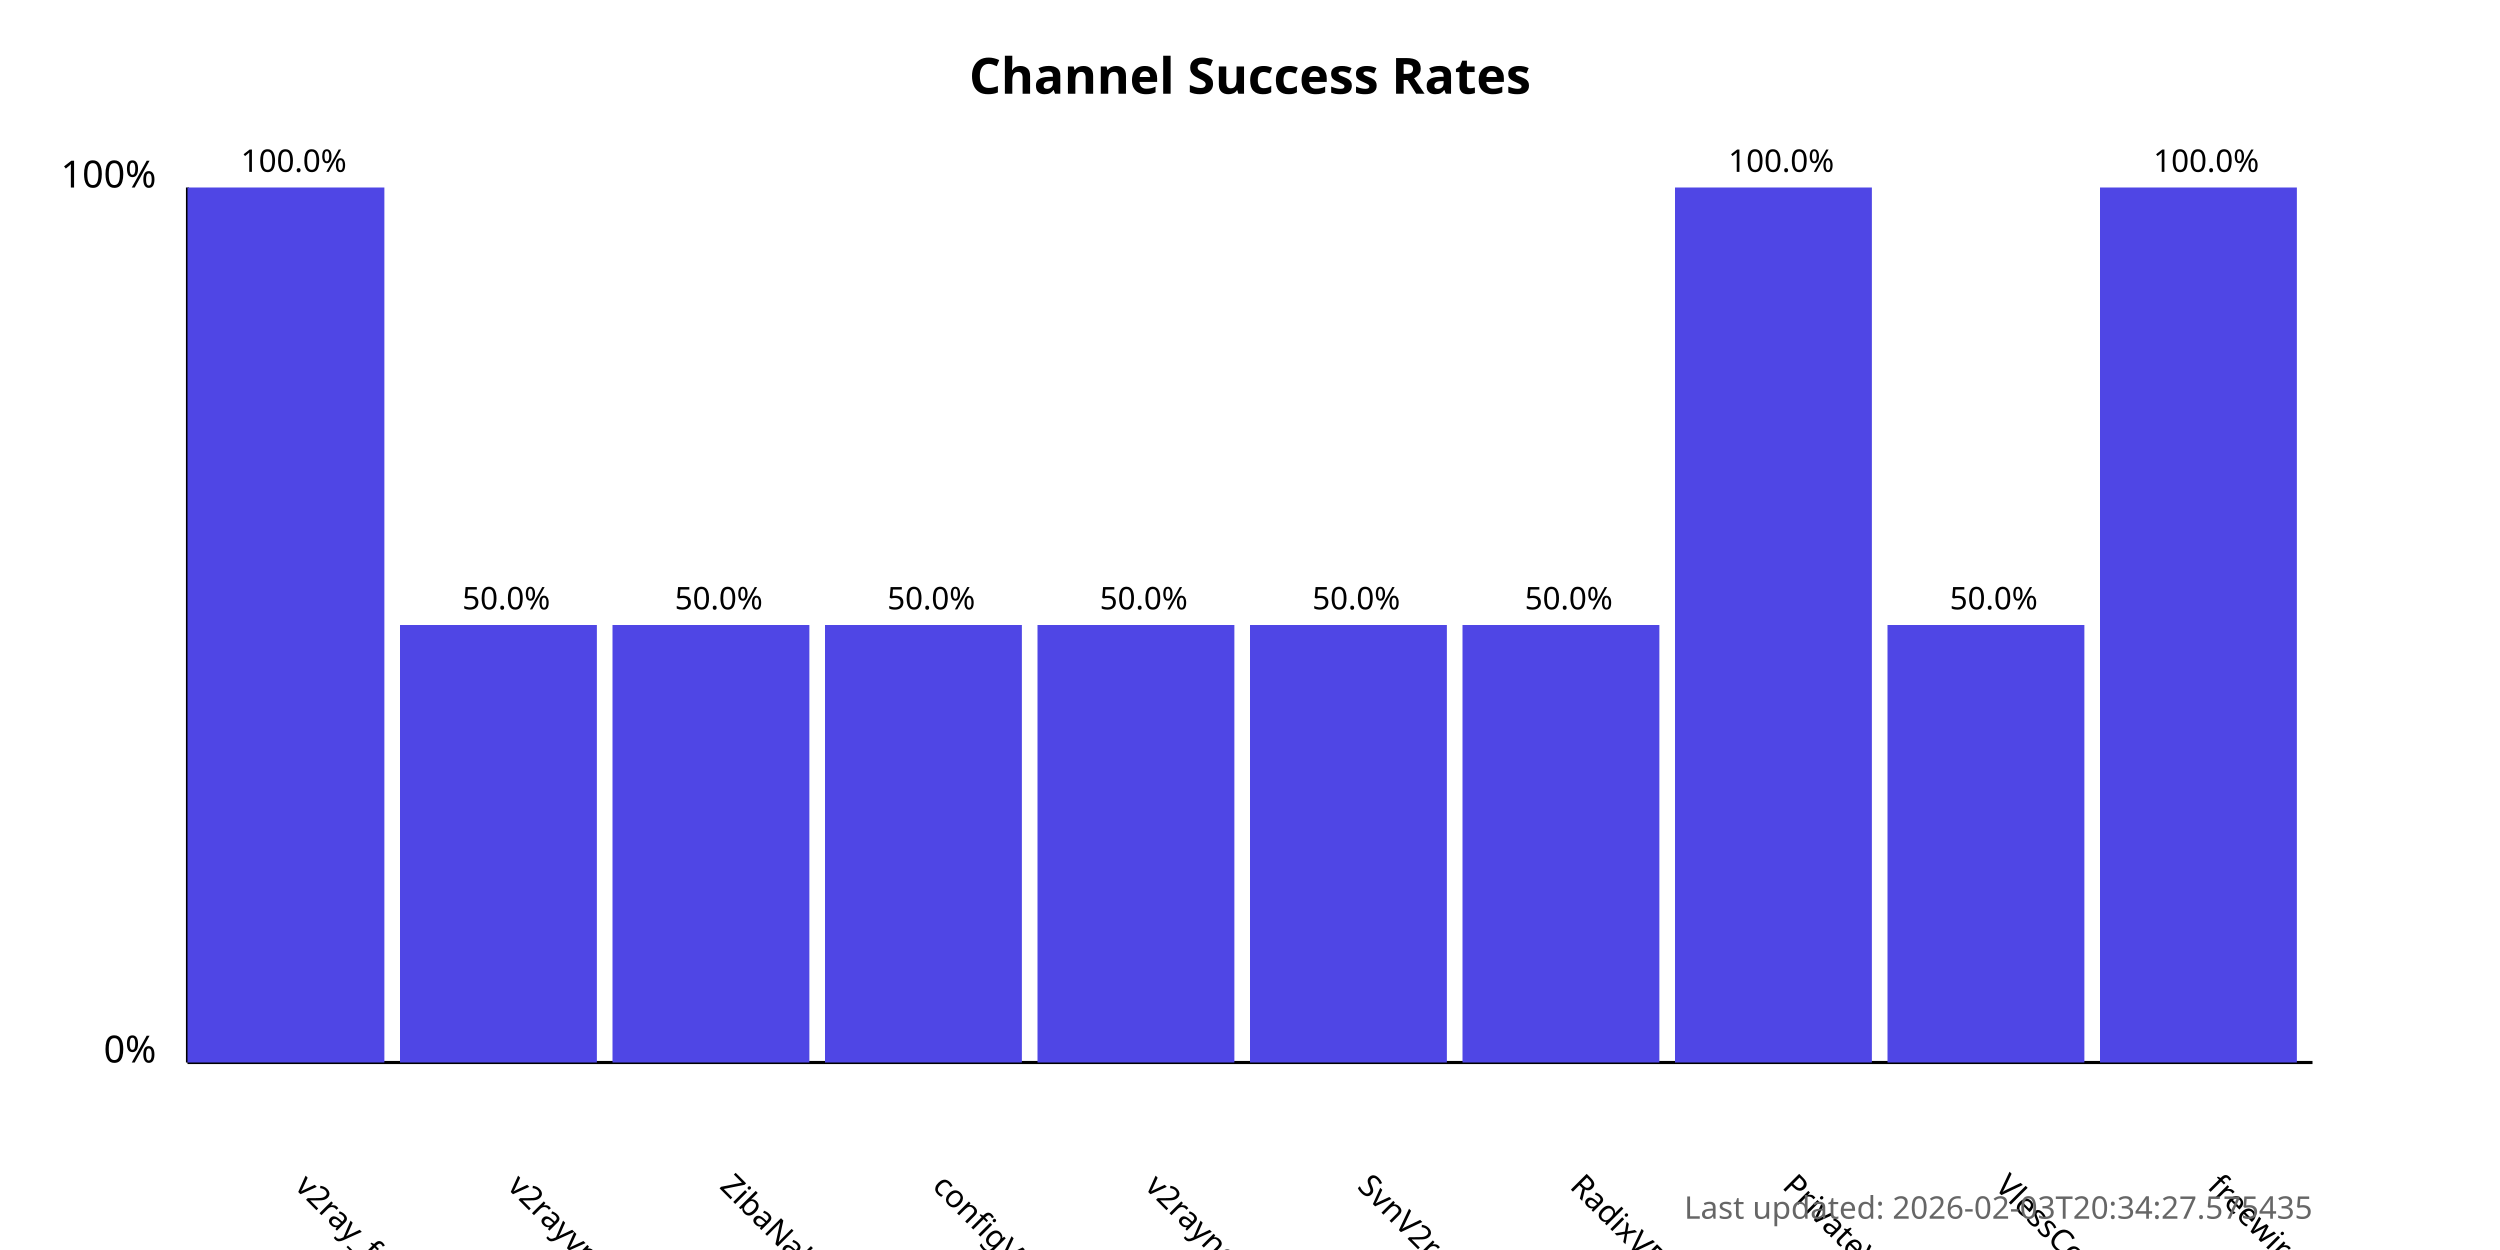
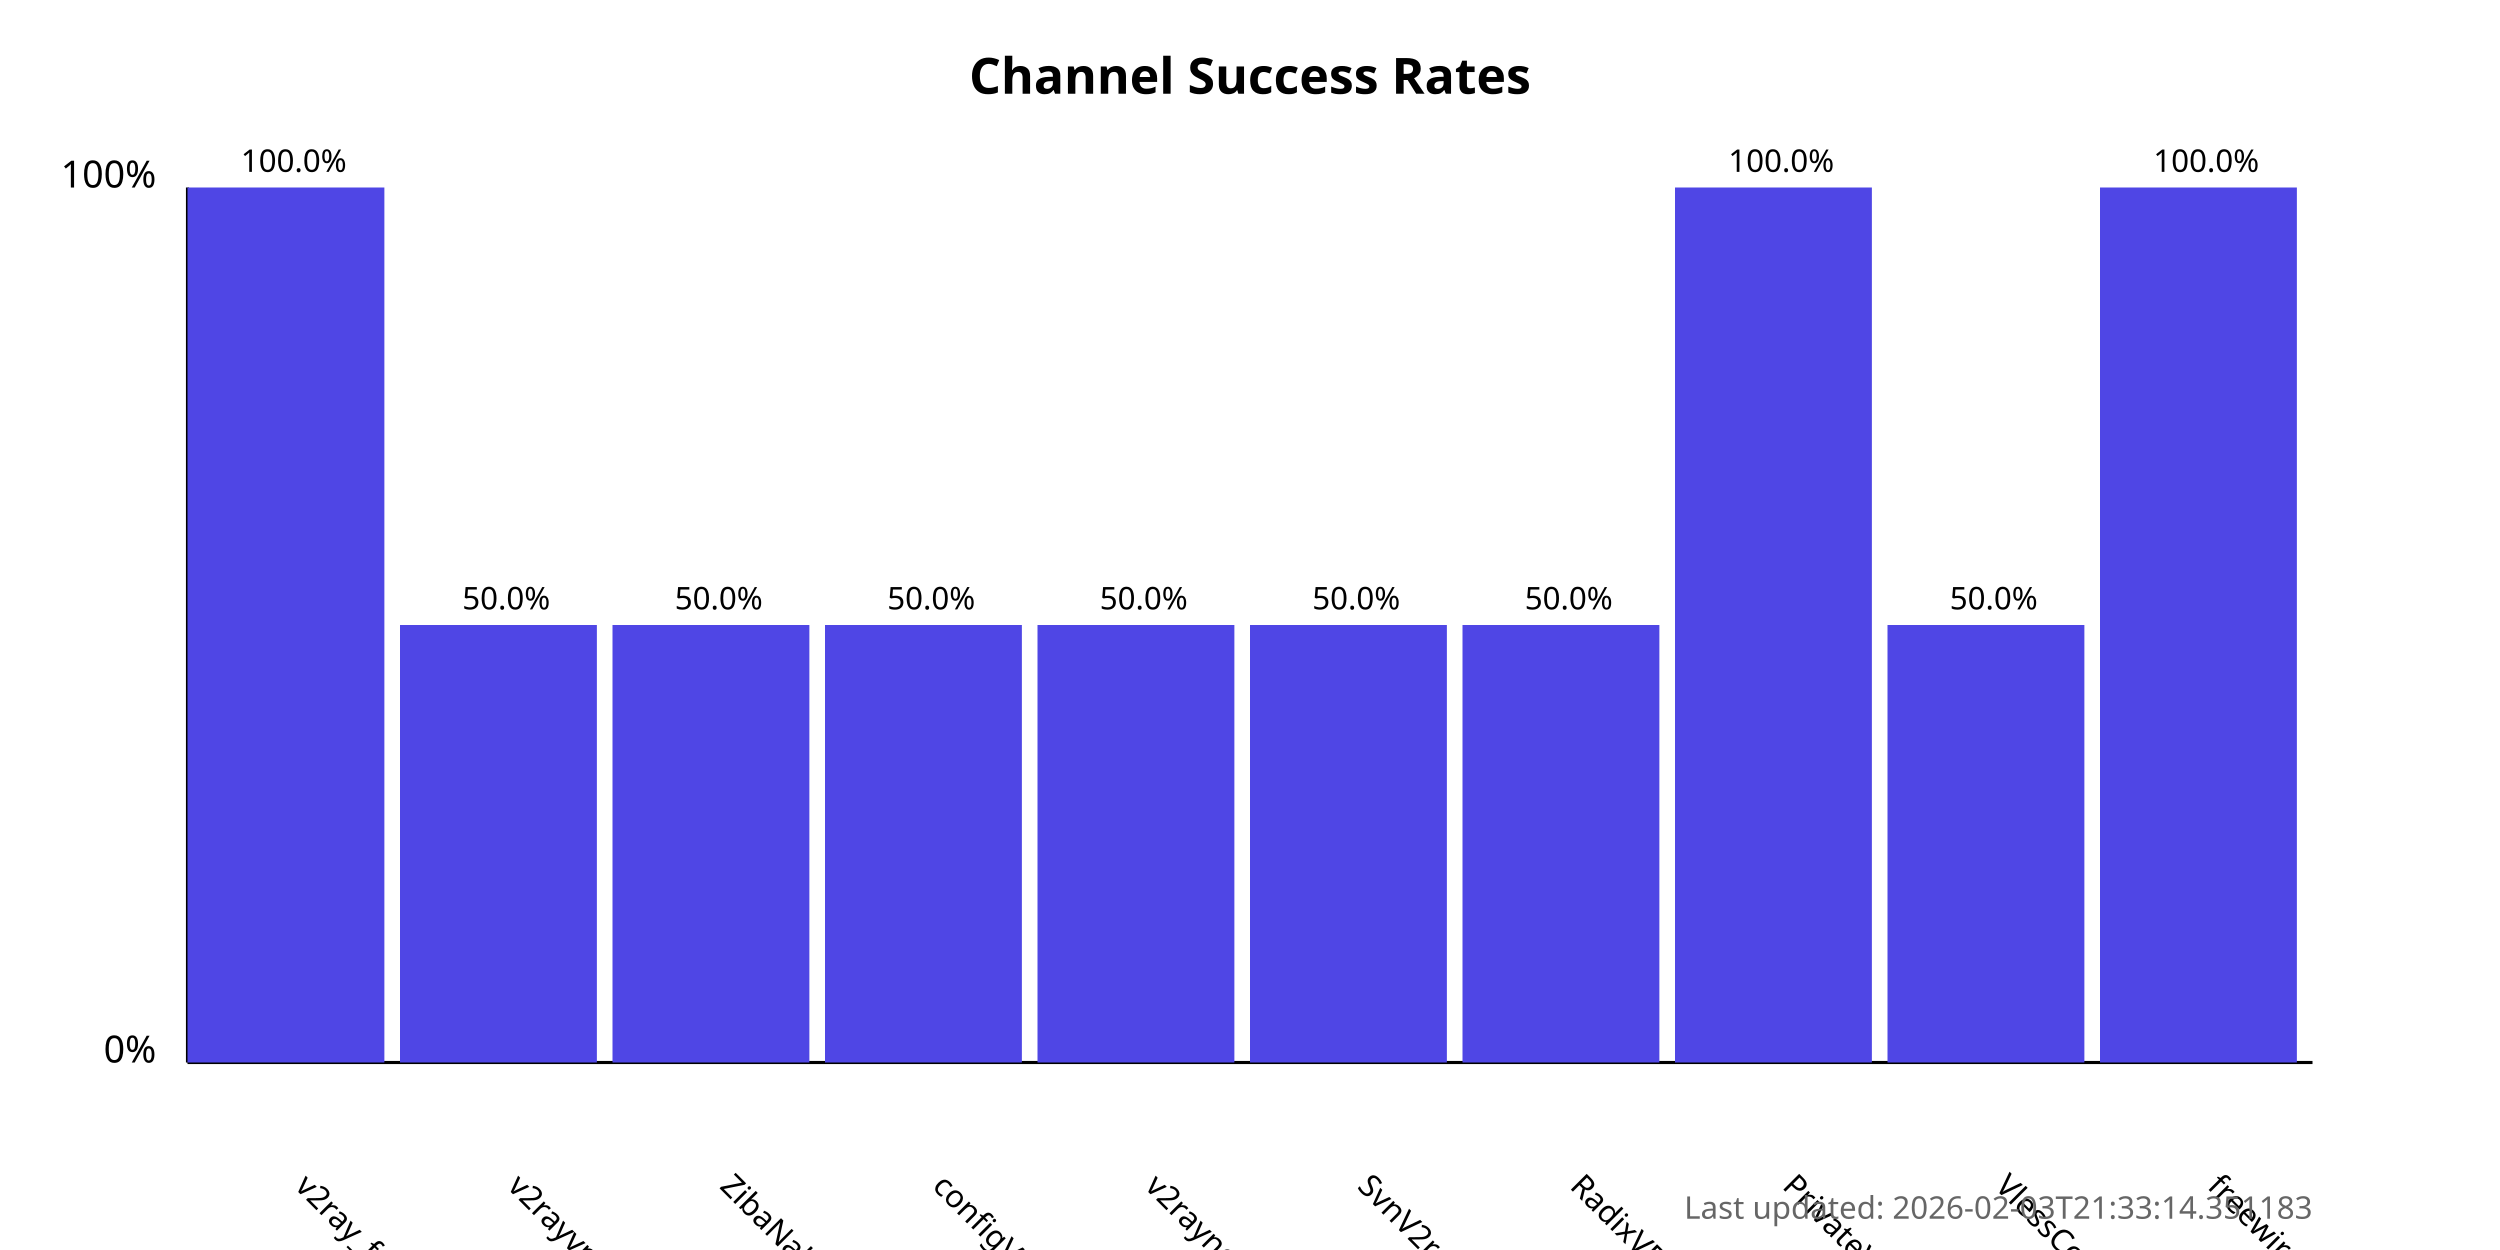
<svg xmlns="http://www.w3.org/2000/svg" width="800" height="400">
  <style>
            .chart-title { font: bold 16px sans-serif; }
            .axis-label { font: 12px sans-serif; }
            .tick-label { font: 10px sans-serif; }
            .bar { fill: #4f46e5; }
            .bar:hover { fill: #6366f1; }
            .timestamp { font: 10px sans-serif; fill: #666; }
        </style>
  <text x="400.0" y="30" text-anchor="middle" class="chart-title">
            Channel Success Rates
        </text>
  <line x1="60" y1="340" x2="60" y2="60" stroke="black" stroke-width="1" />
  <line x1="60" y1="340" x2="740" y2="340" stroke="black" stroke-width="1" />
  <text x="50" y="340" text-anchor="end" class="axis-label">0%</text>
  <text x="50" y="60" text-anchor="end" class="axis-label">100%</text>
  <g>
    <rect x="60" y="60.0" width="63.0" height="280.0" class="bar" />
    <text x="94.0" y="380" transform="rotate(45, 94.0, 380)" text-anchor="start" class="tick-label">
                v2ray_free_conf
            </text>
    <text x="94.0" y="55.0" text-anchor="middle" class="tick-label">
                100.0%
            </text>
  </g>
  <g>
    <rect x="128.0" y="200.0" width="63.0" height="140.0" class="bar" />
    <text x="162.0" y="380" transform="rotate(45, 162.0, 380)" text-anchor="start" class="tick-label">
                v2rayvpno
            </text>
    <text x="162.0" y="195.0" text-anchor="middle" class="tick-label">
                50.0%
            </text>
  </g>
  <g>
    <rect x="196.0" y="200.0" width="63.0" height="140.0" class="bar" />
    <text x="230.0" y="380" transform="rotate(45, 230.0, 380)" text-anchor="start" class="tick-label">
                ZibaNabz
            </text>
    <text x="230.0" y="195.0" text-anchor="middle" class="tick-label">
                50.0%
            </text>
  </g>
  <g>
    <rect x="264.0" y="200.0" width="63.0" height="140.0" class="bar" />
    <text x="298.0" y="380" transform="rotate(45, 298.0, 380)" text-anchor="start" class="tick-label">
                configV2rayForFree
            </text>
    <text x="298.0" y="195.0" text-anchor="middle" class="tick-label">
                50.0%
            </text>
  </g>
  <g>
    <rect x="332.0" y="200.0" width="63.0" height="140.0" class="bar" />
    <text x="366.0" y="380" transform="rotate(45, 366.0, 380)" text-anchor="start" class="tick-label">
                v2rayngvpn
            </text>
    <text x="366.0" y="195.0" text-anchor="middle" class="tick-label">
                50.0%
            </text>
  </g>
  <g>
    <rect x="400.0" y="200.0" width="63.0" height="140.0" class="bar" />
    <text x="434.0" y="380" transform="rotate(45, 434.0, 380)" text-anchor="start" class="tick-label">
                SvnV2ray
            </text>
    <text x="434.0" y="195.0" text-anchor="middle" class="tick-label">
                50.0%
            </text>
  </g>
  <g>
    <rect x="468.0" y="200.0" width="63.0" height="140.0" class="bar" />
    <text x="502.0" y="380" transform="rotate(45, 502.0, 380)" text-anchor="start" class="tick-label">
                RadixVPN
            </text>
    <text x="502.0" y="195.0" text-anchor="middle" class="tick-label">
                50.0%
            </text>
  </g>
  <g>
    <rect x="536.0" y="60.0" width="63.0" height="280.0" class="bar" />
    <text x="570.0" y="380" transform="rotate(45, 570.0, 380)" text-anchor="start" class="tick-label">
                PrivateVPNs
            </text>
    <text x="570.0" y="55.0" text-anchor="middle" class="tick-label">
                100.0%
            </text>
  </g>
  <g>
    <rect x="604.0" y="200.0" width="63.0" height="140.0" class="bar" />
    <text x="638.0" y="380" transform="rotate(45, 638.0, 380)" text-anchor="start" class="tick-label">
                VlessConfig
            </text>
    <text x="638.0" y="195.0" text-anchor="middle" class="tick-label">
                50.0%
            </text>
  </g>
  <g>
    <rect x="672.0" y="60.0" width="63.0" height="280.0" class="bar" />
    <text x="706.0" y="380" transform="rotate(45, 706.0, 380)" text-anchor="start" class="tick-label">
                freewireguard
            </text>
    <text x="706.0" y="55.0" text-anchor="middle" class="tick-label">
                100.0%
            </text>
  </g>
  <text x="740" y="390" text-anchor="end" class="timestamp">
-             Last updated: 2026-02-03T20:34:27.575435
+             Last updated: 2026-02-03T21:33:14.351183
        </text>
</svg>
